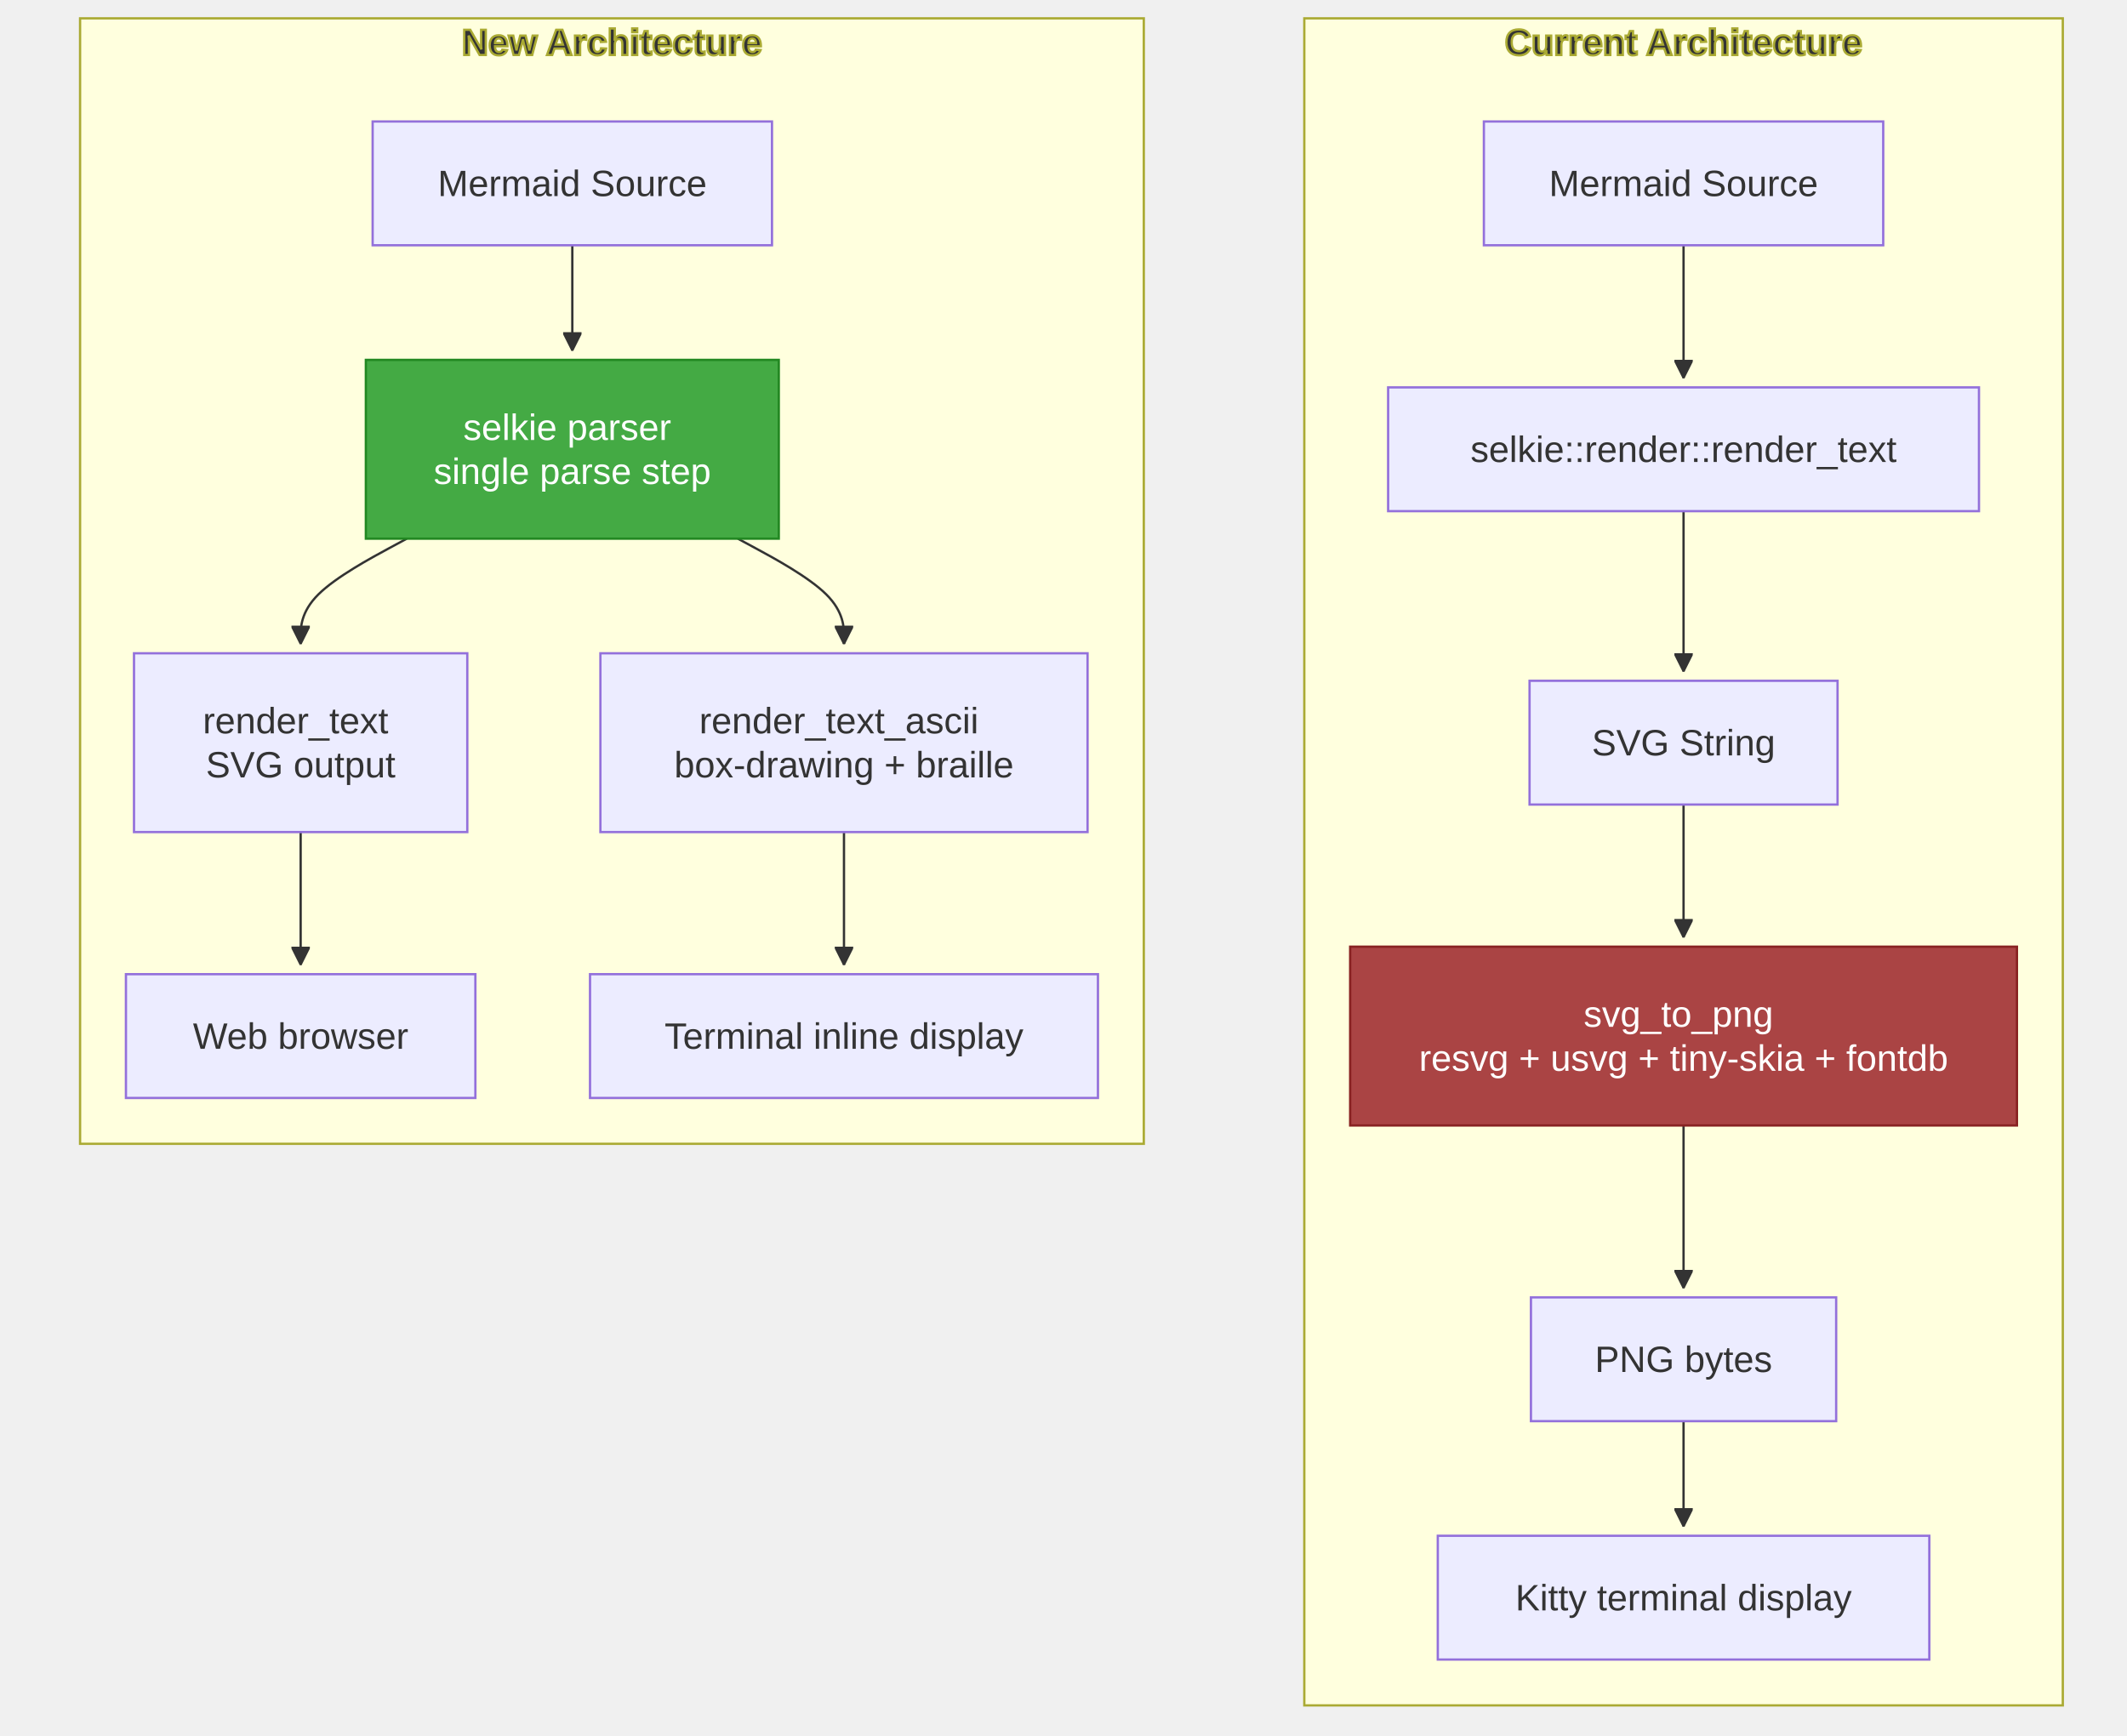
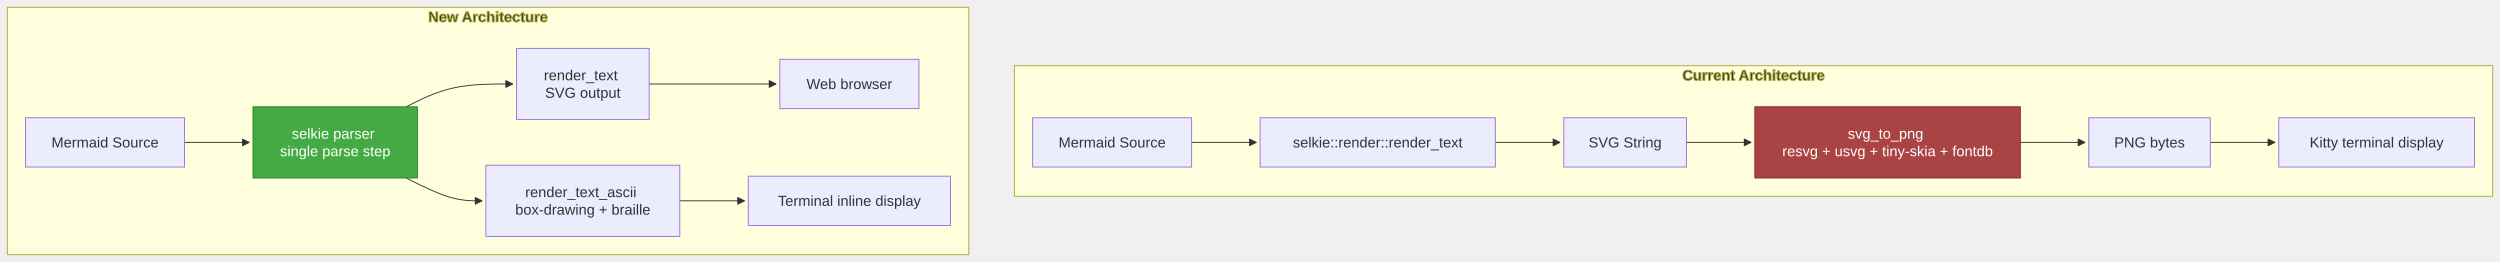
- <svg xmlns="http://www.w3.org/2000/svg" width="927.674" height="757" viewBox="-8 -28 927.674 757" class="mermaid">
+ <svg xmlns="http://www.w3.org/2000/svg" width="2738.781" height="287" viewBox="-8 -8 2738.781 287" class="mermaid">
  <style>

.mermaid {
  font-family: trebuchet ms, verdana, arial, sans-serif;
  font-size: 16px;
}

.node rect,
.node polygon,
.node circle,
.node ellipse,
.node path {
  fill: #ECECFF;
  stroke: #9370DB;
  stroke-width: 1px;
}

.node line {
  stroke: #9370DB;
  stroke-width: 1px;
}

.node .label {
  fill: #333333;
}

.node text {
  fill: #333333;
  font-family: trebuchet ms, verdana, arial, sans-serif;
  font-size: 16px;
}

.edge-path {
  fill: none;
  stroke: #333333;
  stroke-width: 1px;
}

.edge-label {
  fill: #333333;
  font-family: trebuchet ms, verdana, arial, sans-serif;
}

.edge-label-bg {
  fill: rgba(232, 232, 232, 0.8);
}

.subgraph {
  fill: #ffffde;
  stroke: #aaaa33;
  stroke-width: 1px;
}

.subgraph-title {
  fill: #333333;
  font-weight: bold;
}

.cluster rect {
  fill: #ffffde;
  stroke: #aaaa33;
  stroke-width: 1px;
  rx: 5px;
  ry: 5px;
}

.cluster-label {
  fill: #333333;
  font-family: trebuchet ms, verdana, arial, sans-serif;
  font-size: 16px;
  font-weight: bold;
}

marker path {
  fill: #333333;
  stroke: #333333;
}

  </style>
  <defs>
    <marker id="arrow_point" viewBox="0 0 10 10" refX="10" refY="5" markerWidth="8" markerHeight="8" orient="auto" markerUnits="userSpaceOnUse">
      <path d="M 0 0 L 10 5 L 0 10 z" />
    </marker>
    <marker id="arrow_point_start" viewBox="0 0 10 10" refX="4.5" refY="5" markerWidth="8" markerHeight="8" orient="auto" markerUnits="userSpaceOnUse">
      <path d="M 0 5 L 10 10 L 10 0 z" />
    </marker>
    <marker id="arrow_cross" viewBox="0 0 11 11" refX="12" refY="5.2" markerWidth="11" markerHeight="11" orient="auto" markerUnits="userSpaceOnUse">
-       <path d="M 1 1 L 10 10 M 10 1 L 1 10" fill="none" stroke-width="2" />
+       <path d="M 1 1 L 10 10 M 10 1 L 1 10" stroke-width="2" fill="none" />
    </marker>
    <marker id="arrow_cross_start" viewBox="0 0 11 11" refX="-1" refY="5.2" markerWidth="11" markerHeight="11" orient="auto" markerUnits="userSpaceOnUse">
      <path d="M 1 1 L 10 10 M 10 1 L 1 10" fill="none" stroke-width="2" />
    </marker>
    <marker id="arrow_circle" viewBox="0 0 10 10" refX="11" refY="5" markerWidth="11" markerHeight="11" orient="auto" markerUnits="userSpaceOnUse">
      <circle cx="5" cy="5" r="5" />
    </marker>
    <marker id="arrow_circle_start" viewBox="0 0 10 10" refX="-1" refY="5" markerWidth="11" markerHeight="11" orient="auto" markerUnits="userSpaceOnUse">
      <circle cx="5" cy="5" r="5" />
    </marker>
  </defs>
  <g class="root">
    <g class="clusters">
      <g class="subgraph" id="subgraph-subGraph0">
-         <rect x="560.861" y="-20" width="330.813" height="736" class="cluster" />
-         <text x="726.268" y="-4" class="cluster-label" text-anchor="middle">Current Architecture</text>
+         <rect x="1103.274" y="64" width="1619.508" height="143" class="cluster" />
+         <text x="1913.027" y="80" class="cluster-label" text-anchor="middle">Current Architecture</text>
      </g>
      <g class="subgraph" id="subgraph-subGraph1">
-         <rect x="26.924" y="-20" width="463.938" height="491" class="cluster" />
-         <text x="258.893" y="-4" class="cluster-label" text-anchor="middle">New Architecture</text>
+         <rect x="0" y="0" width="1053.274" height="271" class="cluster" />
+         <text x="526.637" y="16" class="cluster-label" text-anchor="middle">New Architecture</text>
      </g>
    </g>
    <g class="edgePaths">
      <g class="edge" id="edge-L-A1-B1-0">
-         <path d="M726.268,79L726.268,83.167C726.268,87.333,726.268,95.667,726.268,105.333C726.268,115,726.268,126,726.268,131.5L726.268,137" class="edge-path" fill="none" stroke-width="1" marker-end="url(#arrow_point)" />
+         <path d="M1297.445,148L1303.695,148C1309.945,148,1322.445,148,1334.279,148C1346.112,148,1357.279,148,1362.862,148L1368.445,148" class="edge-path" stroke-width="1" marker-end="url(#arrow_point)" fill="none" />
      </g>
      <g class="edge" id="edge-L-B1-C1-0">
-         <path d="M726.268,195L726.268,201.167C726.268,207.333,726.268,219.667,726.268,231.333C726.268,243,726.268,254,726.268,259.5L726.268,265" class="edge-path" marker-end="url(#arrow_point)" fill="none" stroke-width="1" />
+         <path d="M1630.141,148L1636.391,148C1642.641,148,1655.141,148,1666.974,148C1678.807,148,1689.974,148,1695.557,148L1701.141,148" class="edge-path" fill="none" marker-end="url(#arrow_point)" stroke-width="1" />
      </g>
      <g class="edge" id="edge-L-C1-D1-0">
-         <path d="M726.268,323L726.268,329.167C726.268,335.333,726.268,347.667,726.268,357.333C726.268,367,726.268,374,726.268,377.5L726.268,381" class="edge-path" marker-end="url(#arrow_point)" fill="none" stroke-width="1" />
+         <path d="M1839.469,148L1845.719,148C1851.969,148,1864.469,148,1876.302,148C1888.136,148,1899.302,148,1904.886,148L1910.469,148" class="edge-path" fill="none" stroke-width="1" marker-end="url(#arrow_point)" />
      </g>
      <g class="edge" id="edge-L-D1-E1-0">
-         <path d="M726.268,463L726.268,467.167C726.268,471.333,726.268,479.667,726.268,488C726.268,496.333,726.268,504.667,726.268,512.333C726.268,520,726.268,527,726.268,530.5L726.268,534" class="edge-path" fill="none" marker-end="url(#arrow_point)" stroke-width="1" />
+         <path d="M2205.281,148L2211.531,148C2217.781,148,2230.281,148,2242.115,148C2253.948,148,2265.115,148,2270.698,148L2276.281,148" class="edge-path" stroke-width="1" fill="none" marker-end="url(#arrow_point)" />
      </g>
      <g class="edge" id="edge-L-E1-F1-0">
-         <path d="M726.268,592L726.268,596.167C726.268,600.333,726.268,608.667,726.268,616.333C726.268,624,726.268,631,726.268,634.5L726.268,638" class="edge-path" fill="none" stroke-width="1" marker-end="url(#arrow_point)" />
+         <path d="M2413.406,148L2419.656,148C2425.906,148,2438.406,148,2450.24,148C2462.073,148,2473.24,148,2478.823,148L2484.406,148" class="edge-path" marker-end="url(#arrow_point)" fill="none" stroke-width="1" />
      </g>
      <g class="edge" id="edge-L-A2-B2-0">
-         <path d="M241.611,79L241.611,83.167C241.611,87.333,241.611,95.667,241.611,103.333C241.611,111,241.611,118,241.611,121.5L241.611,125" class="edge-path" marker-end="url(#arrow_point)" stroke-width="1" fill="none" />
+         <path d="M194.172,148L200.422,148C206.672,148,219.172,148,231.005,148C242.839,148,254.005,148,259.589,148L265.172,148" class="edge-path" fill="none" stroke-width="1" marker-end="url(#arrow_point)" />
      </g>
      <g class="edge" id="edge-L-B2-C2-0">
-         <path d="M169.41,207L161.696,211.167C153.982,215.333,138.555,223.667,130.841,231.333C123.127,239,123.127,246,123.127,249.5L123.127,253" class="edge-path" fill="none" stroke-width="1" marker-end="url(#arrow_point)" />
+         <path d="M436.949,109L445.253,104.833C453.557,100.667,470.165,92.333,489.645,88.167C509.124,84,531.474,84,542.649,84L553.824,84" class="edge-path" stroke-width="1" fill="none" marker-end="url(#arrow_point)" />
      </g>
      <g class="edge" id="edge-L-B2-C3-0">
-         <path d="M313.813,207L321.527,211.167C329.24,215.333,344.668,223.667,352.382,231.333C360.096,239,360.096,246,360.096,249.5L360.096,253" class="edge-path" marker-end="url(#arrow_point)" stroke-width="1" fill="none" />
+         <path d="M436.949,187L445.253,191.167C453.557,195.333,470.165,203.667,484.053,207.833C497.94,212,509.107,212,514.69,212L520.273,212" class="edge-path" stroke-width="1" fill="none" marker-end="url(#arrow_point)" />
      </g>
      <g class="edge" id="edge-L-C2-D2-0">
-         <path d="M123.127,335L123.127,339.167C123.127,343.333,123.127,351.667,123.127,361.333C123.127,371,123.127,382,123.127,387.5L123.127,393" class="edge-path" fill="none" stroke-width="1" marker-end="url(#arrow_point)" />
+         <path d="M703.191,84L715.033,84C726.875,84,750.559,84,773.744,84C796.93,84,819.617,84,830.961,84L842.305,84" class="edge-path" marker-end="url(#arrow_point)" stroke-width="1" fill="none" />
      </g>
      <g class="edge" id="edge-L-C3-D3-0">
-         <path d="M360.096,335L360.096,339.167C360.096,343.333,360.096,351.667,360.096,361.333C360.096,371,360.096,382,360.096,387.5L360.096,393" class="edge-path" fill="none" stroke-width="1" marker-end="url(#arrow_point)" />
+         <path d="M736.742,212L742.992,212C749.242,212,761.742,212,773.576,212C785.409,212,796.576,212,802.159,212L807.742,212" class="edge-path" fill="none" stroke-width="1" marker-end="url(#arrow_point)" />
      </g>
    </g>
    <g class="edgeLabels">

    </g>
    <g class="nodes">
      <g class="node" id="node-A1">
-         <rect x="639.182" y="25" width="174.172" height="54" />
-         <text x="726.268" y="52" class="label" text-anchor="middle" dominant-baseline="central">Mermaid Source</text>
+         <rect x="1123.274" y="121" width="174.172" height="54" />
+         <text x="1210.359" y="148" class="label" dominant-baseline="central" text-anchor="middle">Mermaid Source</text>
      </g>
      <g class="node" id="node-B1">
-         <rect x="597.42" y="141" width="257.695" height="54" />
-         <text x="726.268" y="168" class="label" text-anchor="middle" dominant-baseline="central">selkie::render::render_text</text>
+         <rect x="1372.445" y="121" width="257.695" height="54" />
+         <text x="1501.293" y="148" class="label" dominant-baseline="central" text-anchor="middle">selkie::render::render_text</text>
      </g>
      <g class="node" id="node-C1">
-         <rect x="659.104" y="269" width="134.328" height="54" />
-         <text x="726.268" y="296" class="label" dominant-baseline="central" text-anchor="middle">SVG String</text>
+         <rect x="1705.141" y="121" width="134.328" height="54" />
+         <text x="1772.305" y="148" class="label" text-anchor="middle" dominant-baseline="central">SVG String</text>
      </g>
      <g class="node" id="node-D1">
-         <rect x="580.861" y="385" width="290.813" height="78" style="fill:#a44 !important;stroke:#822 !important" />
-         <text x="726.268" y="424" class="label" text-anchor="middle" style="fill: #ffffff" dominant-baseline="central">
-           <tspan x="726.268" y="424" dy="-0.6em">svg_to_png</tspan>
-           <tspan x="726.268" dy="1.2em">resvg + usvg + tiny-skia + fontdb</tspan>
+         <rect x="1914.469" y="109" width="290.813" height="78" style="fill:#a44 !important;stroke:#822 !important" />
+         <text x="2059.875" y="148" class="label" style="fill: #ffffff" text-anchor="middle" dominant-baseline="central">
+           <tspan x="2059.875" y="148" dy="-0.6em">svg_to_png</tspan>
+           <tspan x="2059.875" dy="1.2em">resvg + usvg + tiny-skia + fontdb</tspan>
        </text>
      </g>
      <g class="node" id="node-E1">
-         <rect x="659.705" y="538" width="133.125" height="54" />
-         <text x="726.268" y="565" class="label" text-anchor="middle" dominant-baseline="central">PNG bytes</text>
+         <rect x="2280.281" y="121" width="133.125" height="54" />
+         <text x="2346.844" y="148" class="label" dominant-baseline="central" text-anchor="middle">PNG bytes</text>
      </g>
      <g class="node" id="node-F1">
-         <rect x="619.08" y="642" width="214.375" height="54" />
-         <text x="726.268" y="669" class="label" text-anchor="middle" dominant-baseline="central">Kitty terminal display</text>
+         <rect x="2488.406" y="121" width="214.375" height="54" />
+         <text x="2595.594" y="148" class="label" text-anchor="middle" dominant-baseline="central">Kitty terminal display</text>
      </g>
      <g class="node" id="node-A2">
-         <rect x="154.525" y="25" width="174.172" height="54" />
-         <text x="241.611" y="52" class="label" text-anchor="middle" dominant-baseline="central">Mermaid Source</text>
+         <rect x="20" y="121" width="174.172" height="54" />
+         <text x="107.086" y="148" class="label" text-anchor="middle" dominant-baseline="central">Mermaid Source</text>
      </g>
      <g class="node" id="node-B2">
-         <rect x="151.561" y="129" width="180.102" height="78" style="fill:#4a4 !important;stroke:#282 !important" />
-         <text x="241.611" y="168" class="label" style="fill: #ffffff" text-anchor="middle" dominant-baseline="central">
-           <tspan x="241.611" y="168" dy="-0.6em">selkie parser</tspan>
-           <tspan x="241.611" dy="1.2em">single parse step</tspan>
+         <rect x="269.172" y="109" width="180.102" height="78" style="fill:#4a4 !important;stroke:#282 !important" />
+         <text x="359.223" y="148" class="label" dominant-baseline="central" style="fill: #ffffff" text-anchor="middle">
+           <tspan x="359.223" y="148" dy="-0.6em">selkie parser</tspan>
+           <tspan x="359.223" dy="1.2em">single parse step</tspan>
        </text>
      </g>
      <g class="node" id="node-C2">
-         <rect x="50.443" y="257" width="145.367" height="78" />
-         <text x="123.127" y="296" class="label" dominant-baseline="central" text-anchor="middle">
-           <tspan x="123.127" y="296" dy="-0.6em">render_text</tspan>
-           <tspan x="123.127" dy="1.2em">SVG output</tspan>
+         <rect x="557.824" y="45" width="145.367" height="78" />
+         <text x="630.508" y="84" class="label" dominant-baseline="central" text-anchor="middle">
+           <tspan x="630.508" y="84" dy="-0.6em">render_text</tspan>
+           <tspan x="630.508" dy="1.2em">SVG output</tspan>
        </text>
      </g>
      <g class="node" id="node-C3">
-         <rect x="253.861" y="257" width="212.469" height="78" />
-         <text x="360.096" y="296" class="label" dominant-baseline="central" text-anchor="middle">
-           <tspan x="360.096" y="296" dy="-0.6em">render_text_ascii</tspan>
-           <tspan x="360.096" dy="1.2em">box-drawing + braille</tspan>
+         <rect x="524.273" y="173" width="212.469" height="78" />
+         <text x="630.508" y="212" class="label" text-anchor="middle" dominant-baseline="central">
+           <tspan x="630.508" y="212" dy="-0.6em">render_text_ascii</tspan>
+           <tspan x="630.508" dy="1.2em">box-drawing + braille</tspan>
        </text>
      </g>
      <g class="node" id="node-D2">
-         <rect x="46.924" y="397" width="152.406" height="54" />
-         <text x="123.127" y="424" class="label" dominant-baseline="central" text-anchor="middle">Web browser</text>
+         <rect x="846.305" y="57" width="152.406" height="54" />
+         <text x="922.508" y="84" class="label" text-anchor="middle" dominant-baseline="central">Web browser</text>
      </g>
      <g class="node" id="node-D3">
-         <rect x="249.33" y="397" width="221.531" height="54" />
-         <text x="360.096" y="424" class="label" dominant-baseline="central" text-anchor="middle">Terminal inline display</text>
+         <rect x="811.742" y="185" width="221.531" height="54" />
+         <text x="922.508" y="212" class="label" text-anchor="middle" dominant-baseline="central">Terminal inline display</text>
      </g>
    </g>
  </g>
</svg>
